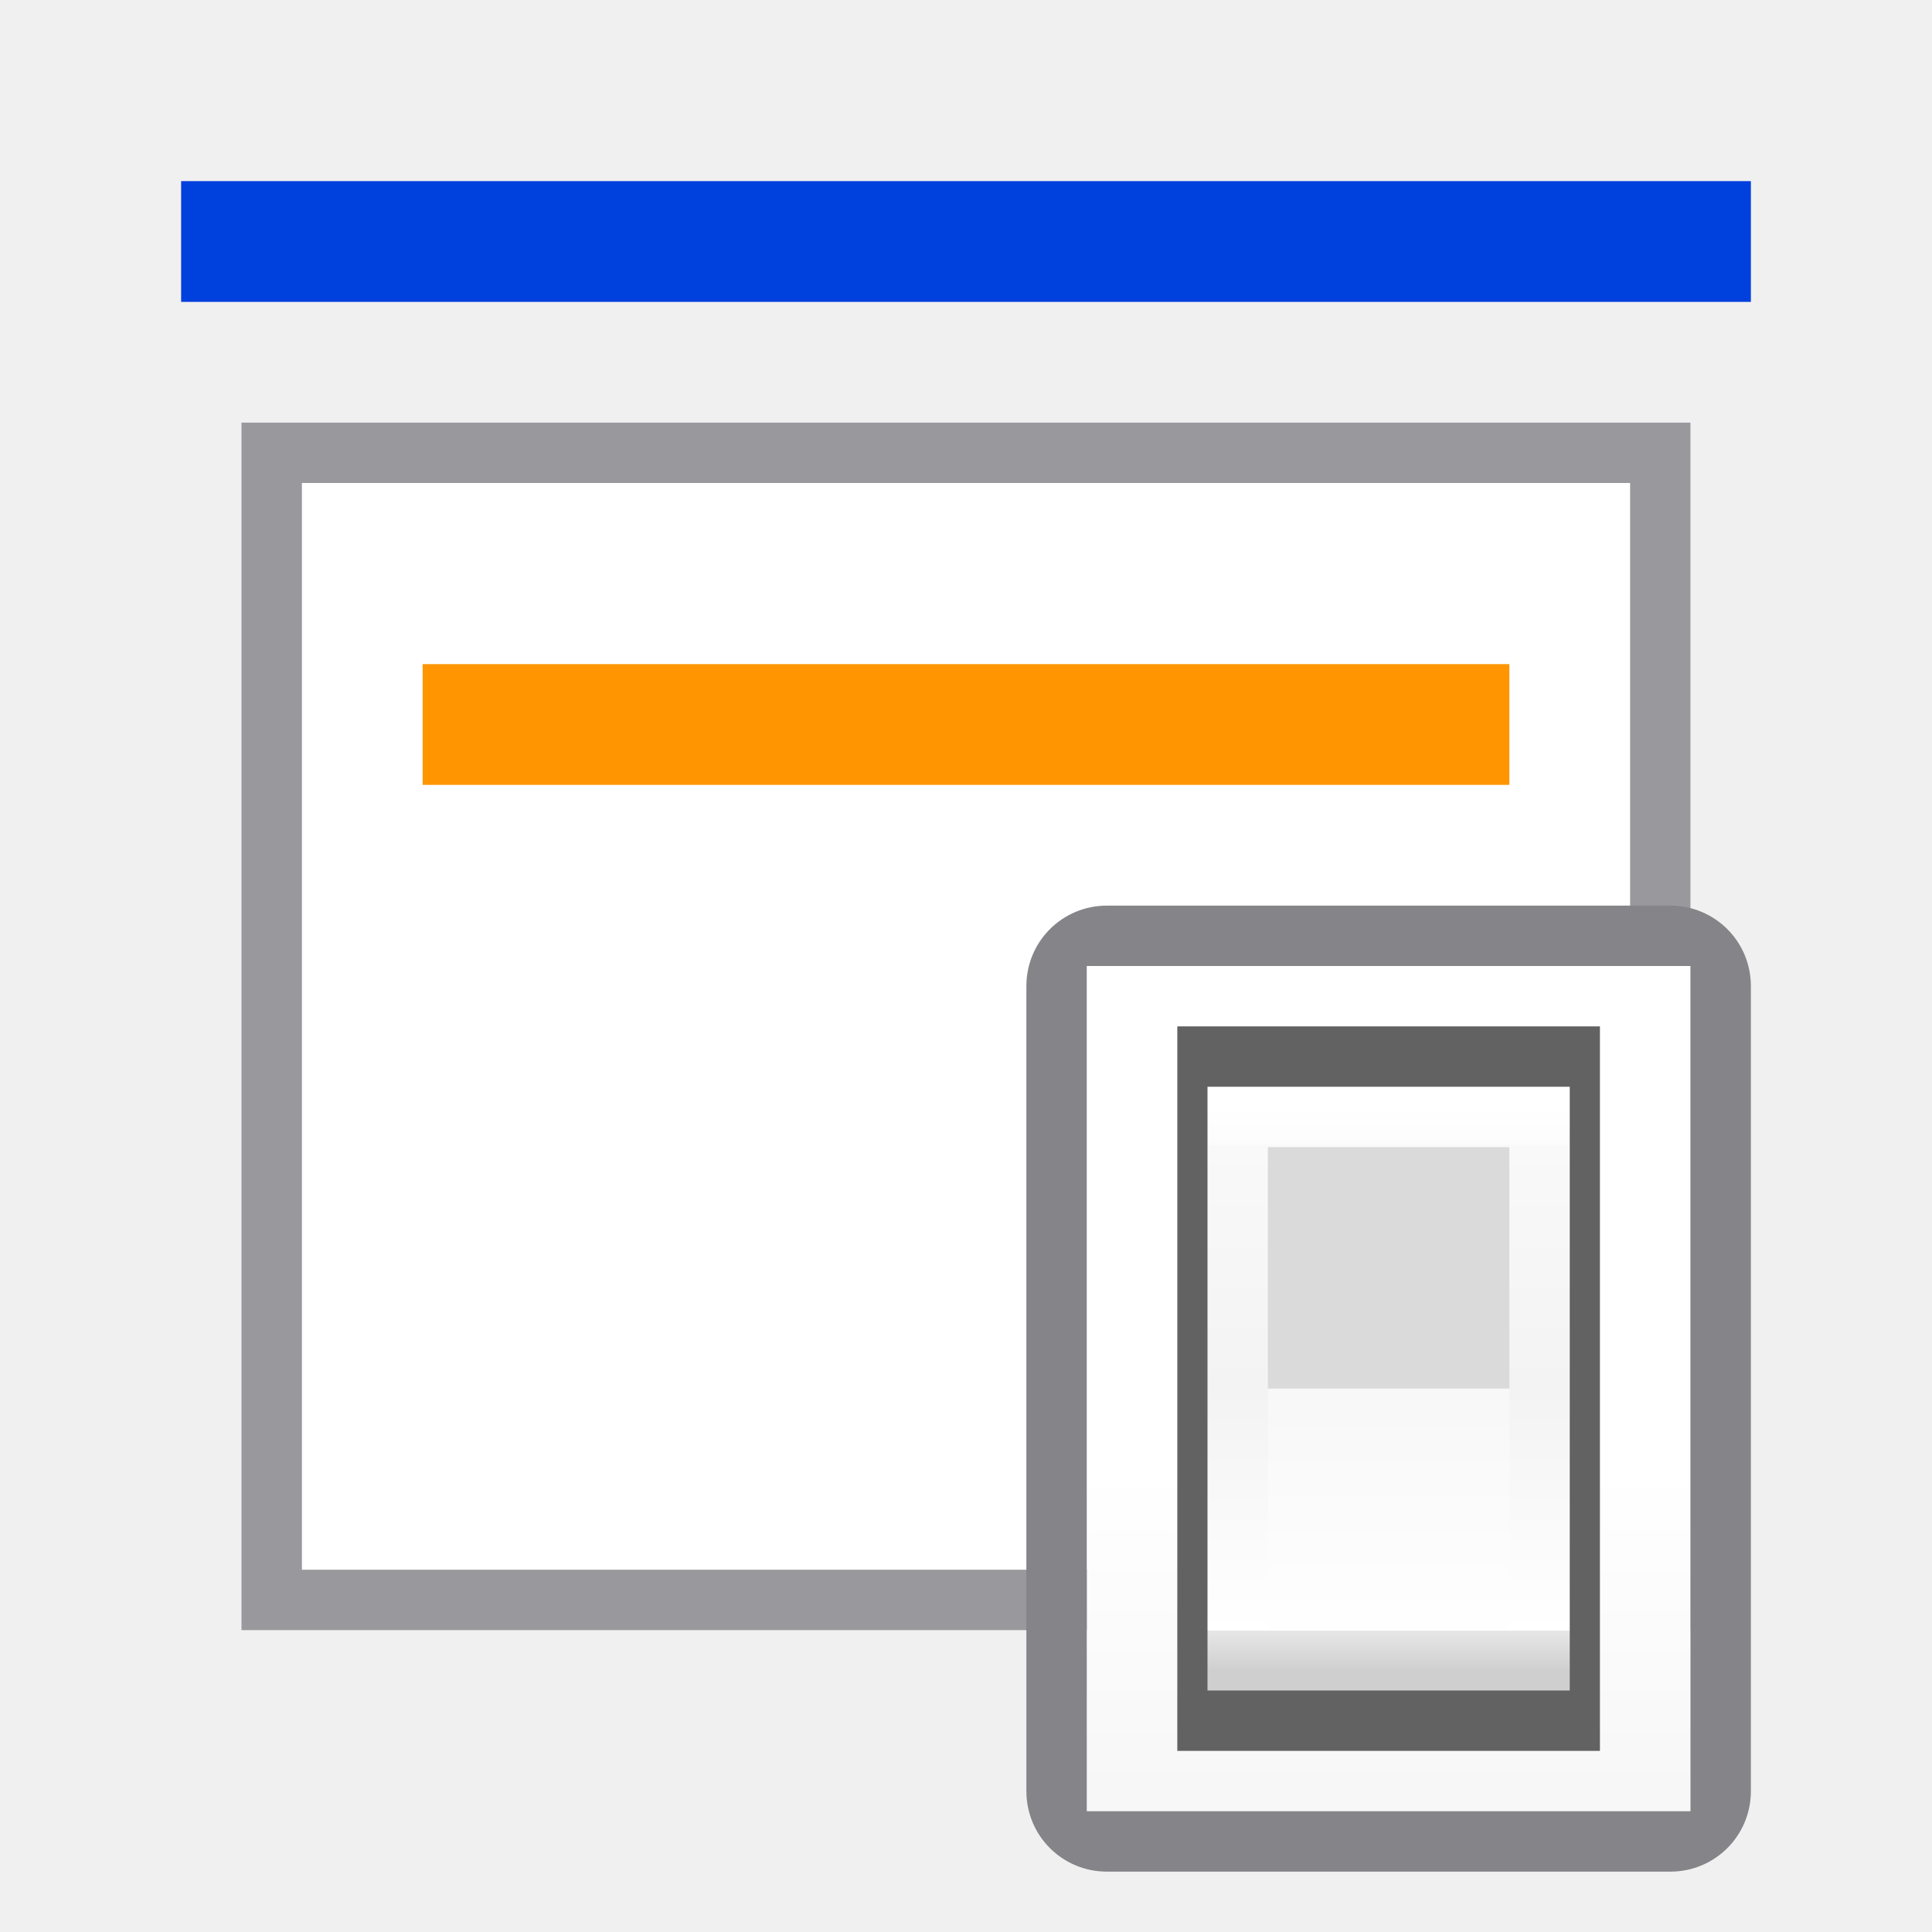
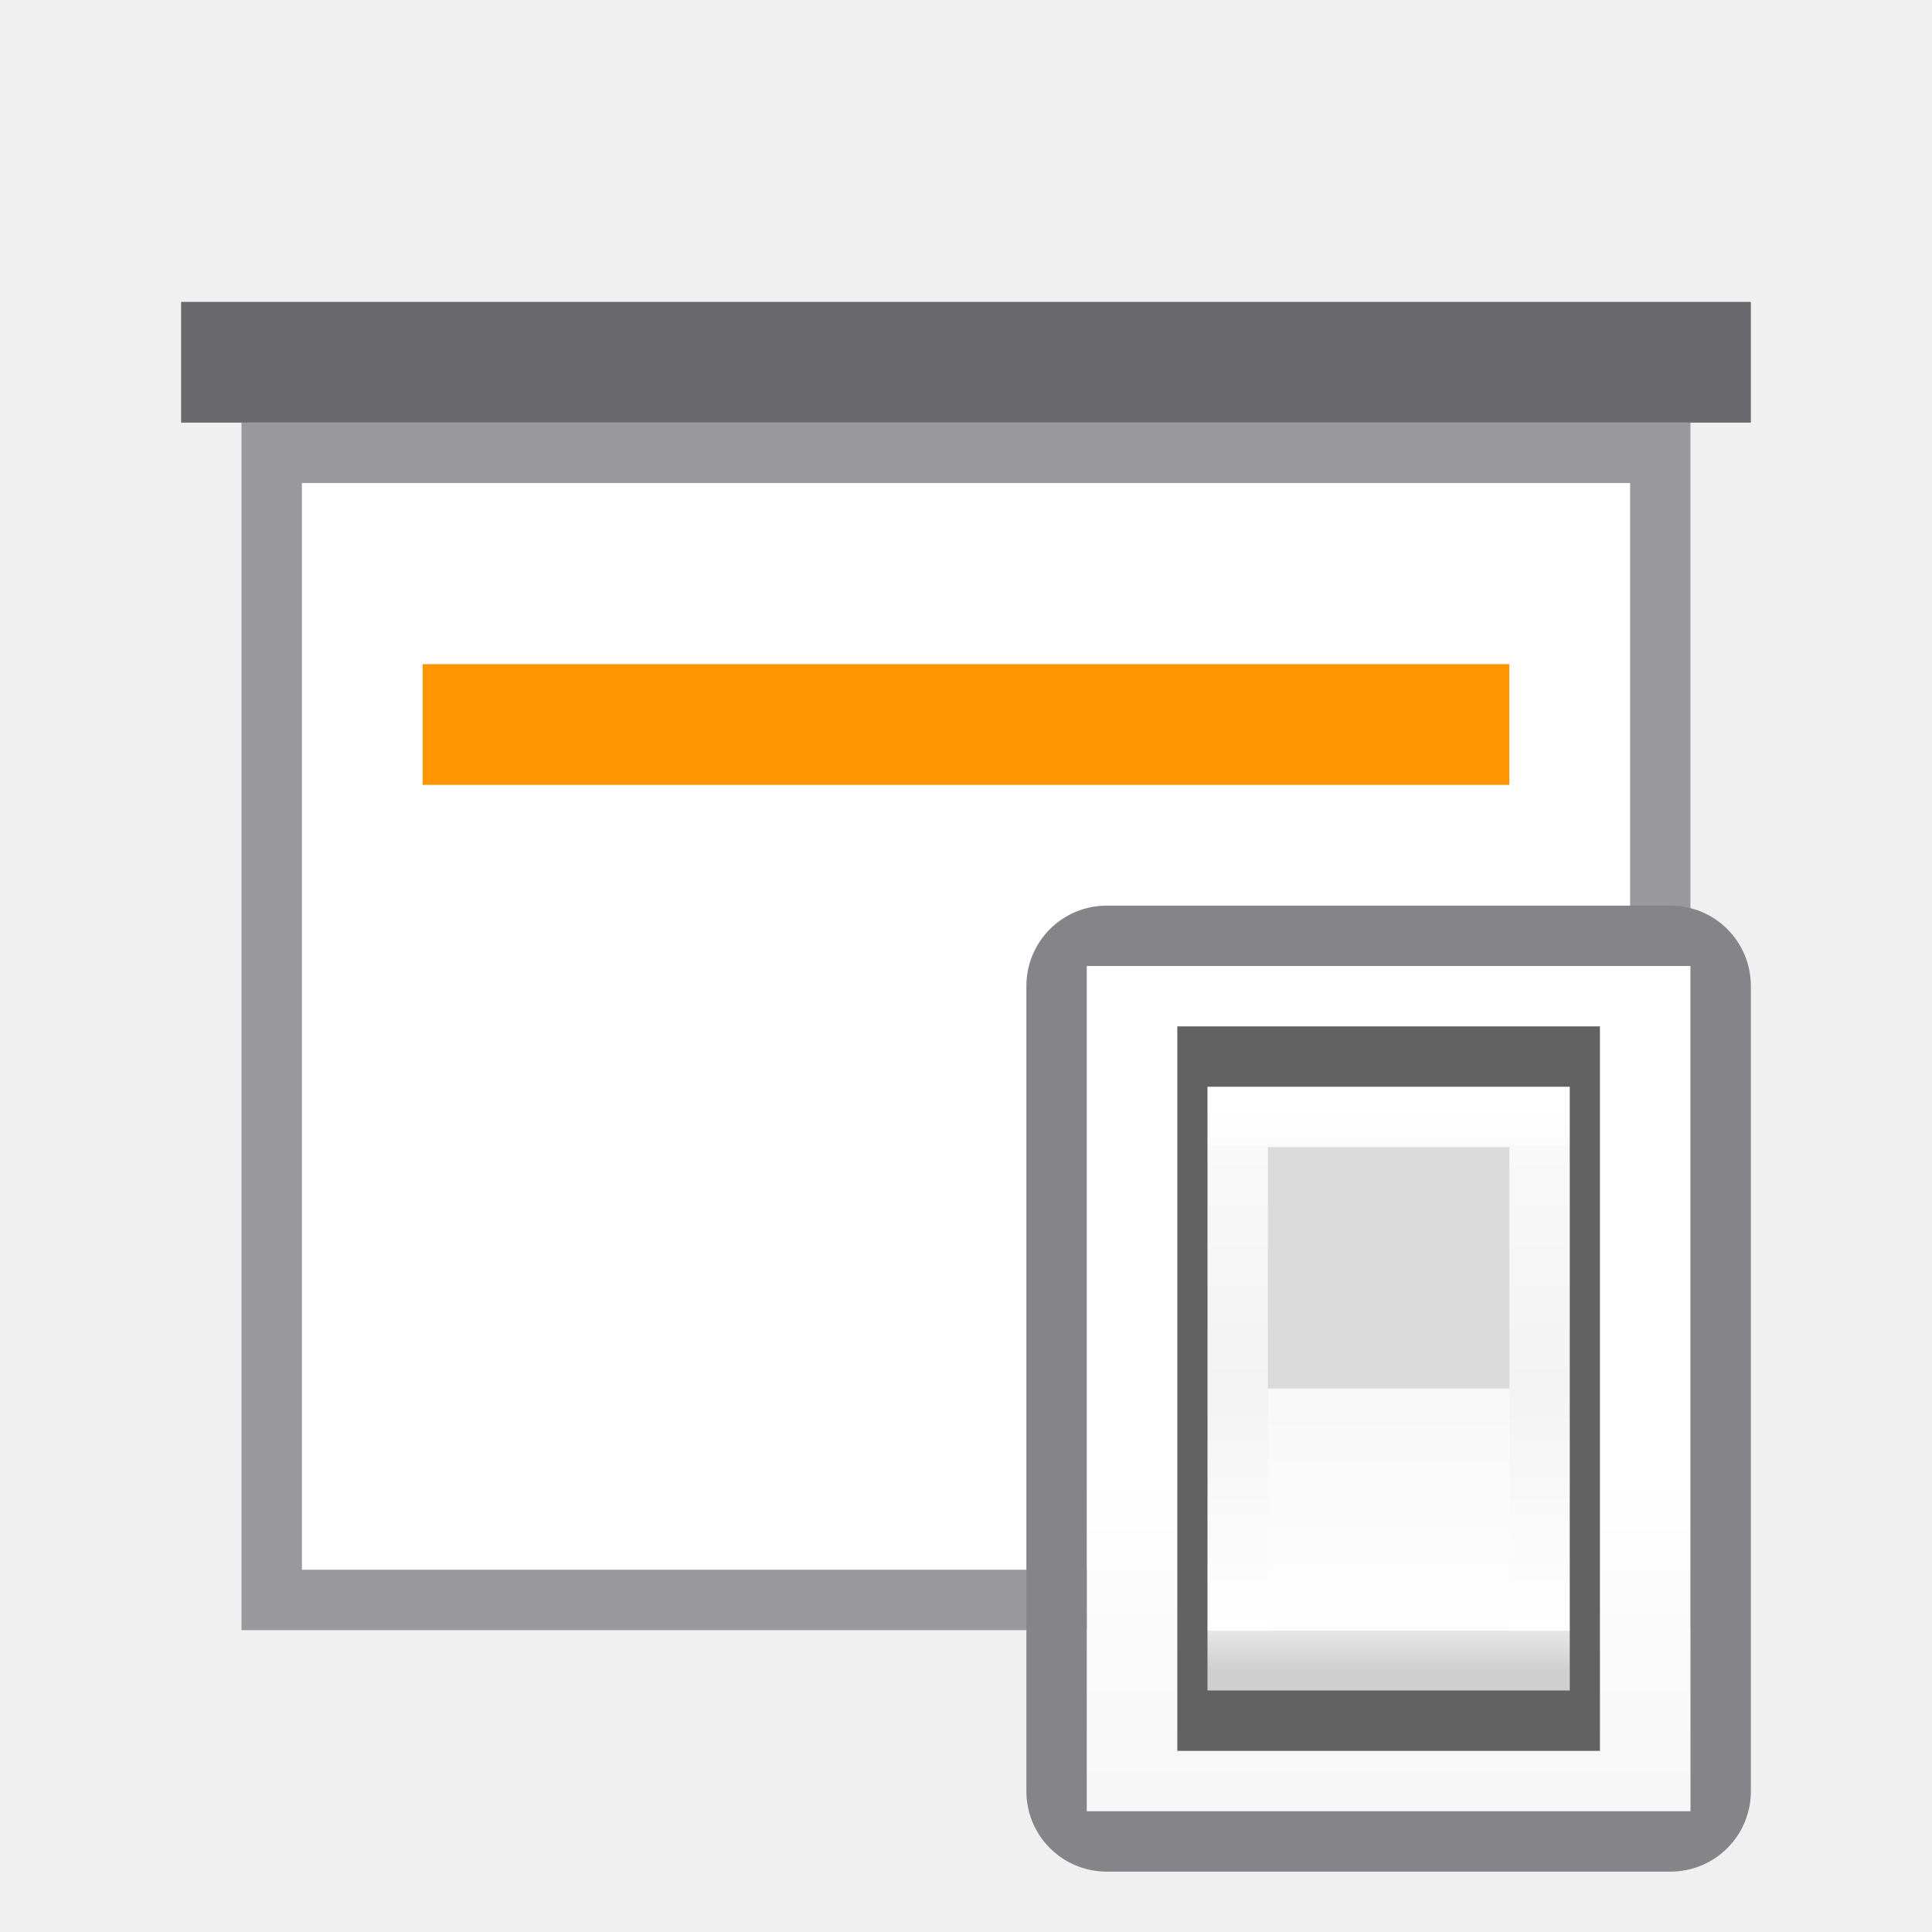
<svg xmlns="http://www.w3.org/2000/svg" viewBox="0 0 32 32">
  <linearGradient id="a" gradientUnits="userSpaceOnUse" x1="13" x2="13" y1="23" y2="5">
    <stop offset="0" stop-color="#f7f7f7" />
    <stop offset=".222" stop-color="#fff" />
    <stop offset=".833" stop-color="#fff" />
    <stop offset="1" stop-color="#f7f7f7" />
  </linearGradient>
  <linearGradient id="b" gradientUnits="userSpaceOnUse" x1="19.5" x2="19.5" y1="21.5" y2="14.5">
    <stop offset="0" stop-color="#cfcfcf" />
    <stop offset=".071" stop-color="#e7e7e7" />
    <stop offset=".071" stop-color="#fff" />
    <stop offset=".5" stop-color="#f3f3f3" />
    <stop offset=".933" stop-color="#f9f9f9" />
    <stop offset=".933" stop-color="#fcfcfc" />
    <stop offset="1" stop-color="#fff" />
  </linearGradient>
  <linearGradient id="c" gradientUnits="userSpaceOnUse" x1="19.429" x2="19.429" y1="18.25" y2="21.286">
    <stop offset="0" stop-color="#f8f8f8" />
    <stop offset="1" stop-color="#fff" />
  </linearGradient>
-   <linearGradient id="d" gradientUnits="userSpaceOnUse" x1="90" x2="90" y1="-2" y2="-4">
-     <stop offset="0" stop-color="#0040dd" />
-     <stop offset="1" stop-color="#0a84ff" />
-   </linearGradient>
  <path d="m5 8v9.686 8.314h9.701 2.598 9.701v-8.314-9.686z" fill="#fff" />
  <path d="m4 7v11.258 8.742h10.316 3.367 10.316v-8.742-11.258zm1 1h22v9.686 8.314h-9.701-2.598-9.701v-8.314z" fill="#98989d" />
+   <path d="m3 5h26v2h-26z" fill="#69696e" />
  <path d="m7 11h18v2h-18z" fill="#ff9500" />
-   <path d="m3 3h26v2h-26z" fill="url(#d)" />
  <g transform="matrix(1.33333 0 0 1.33333 -2.99992 -.99992)">
    <path d="m15.75 12.75h7.5v10.5h-7.5z" fill="url(#a)" />
    <path d="m16 12c-.554 0-1 .446-1 1v10c0 .554.446 1 1 1h7c.554 0 1-.446 1-1v-10c0-.554-.446-1-1-1zm-.25.75h7.5v10.5h-7.5z" fill="#848489" />
    <g stroke-width=".607">
      <path d="m16.875 13.5h5.25v9h-5.25z" fill="#626262" />
      <path d="m17.25 14.25h4.5v7.5h-4.5z" fill="url(#b)" />
      <path d="m18 15h3l0 3h-3z" fill="#dadada" />
      <path d="m18 18h3v3h-3z" fill="url(#c)" />
    </g>
  </g>
</svg>
